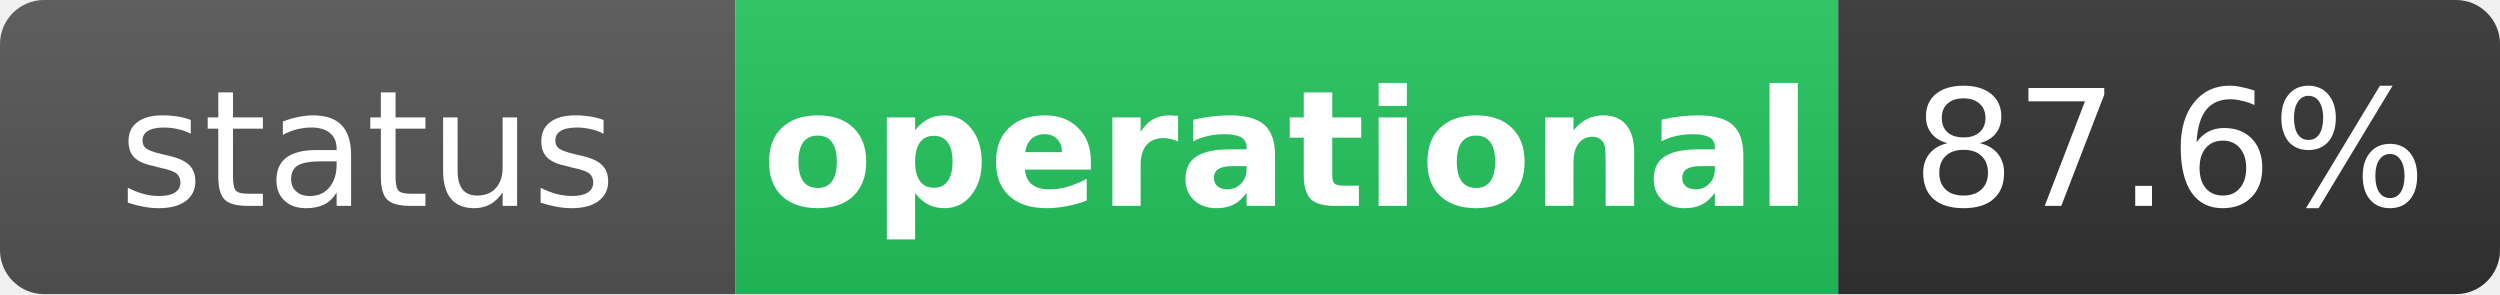
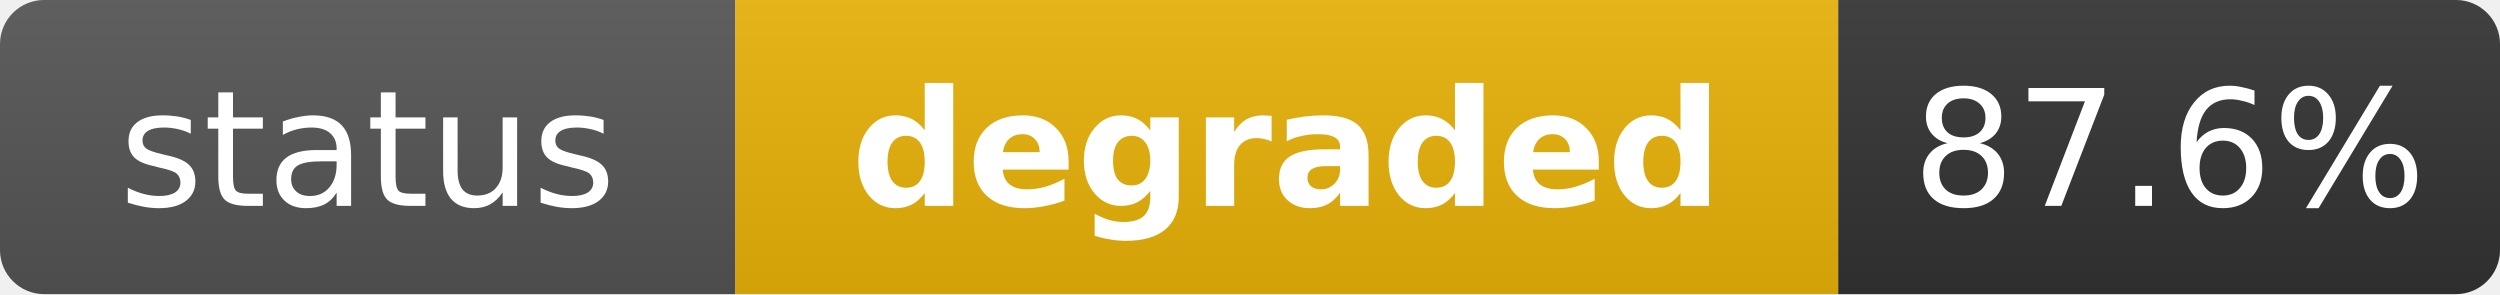
- <svg xmlns="http://www.w3.org/2000/svg" width="170" height="20" role="img" aria-label="status: operational">
+ <svg xmlns="http://www.w3.org/2000/svg" width="170" height="20" role="img" aria-label="status: degraded">
  <linearGradient id="s" x2="0" y2="100%">
    <stop offset="0" stop-color="#bbb" stop-opacity=".1" />
    <stop offset="1" stop-opacity=".1" />
  </linearGradient>
  <clipPath id="r">
    <rect width="170" height="20" rx="3" fill="#fff" />
  </clipPath>
  <g clip-path="url(#r)">
    <rect width="50" height="20" fill="#555" />
-     <rect x="50" width="75" height="20" fill="#22c55e" />
+     <rect x="50" width="75" height="20" fill="#eab308" />
    <rect x="125" width="45" height="20" fill="#333" />
    <rect width="170" height="20" fill="url(#s)" />
  </g>
  <g fill="#fff" text-anchor="middle" font-family="Verdana,Geneva,DejaVu Sans,sans-serif" text-rendering="geometricPrecision" font-size="11">
    <text x="25" y="14" fill="#fff">status</text>
-     <text x="87.5" y="14" fill="#fff" font-weight="bold">operational</text>
+     <text x="87.5" y="14" fill="#fff" font-weight="bold">degraded</text>
    <text x="147.5" y="14" fill="#fff">87.6%</text>
  </g>
</svg>
